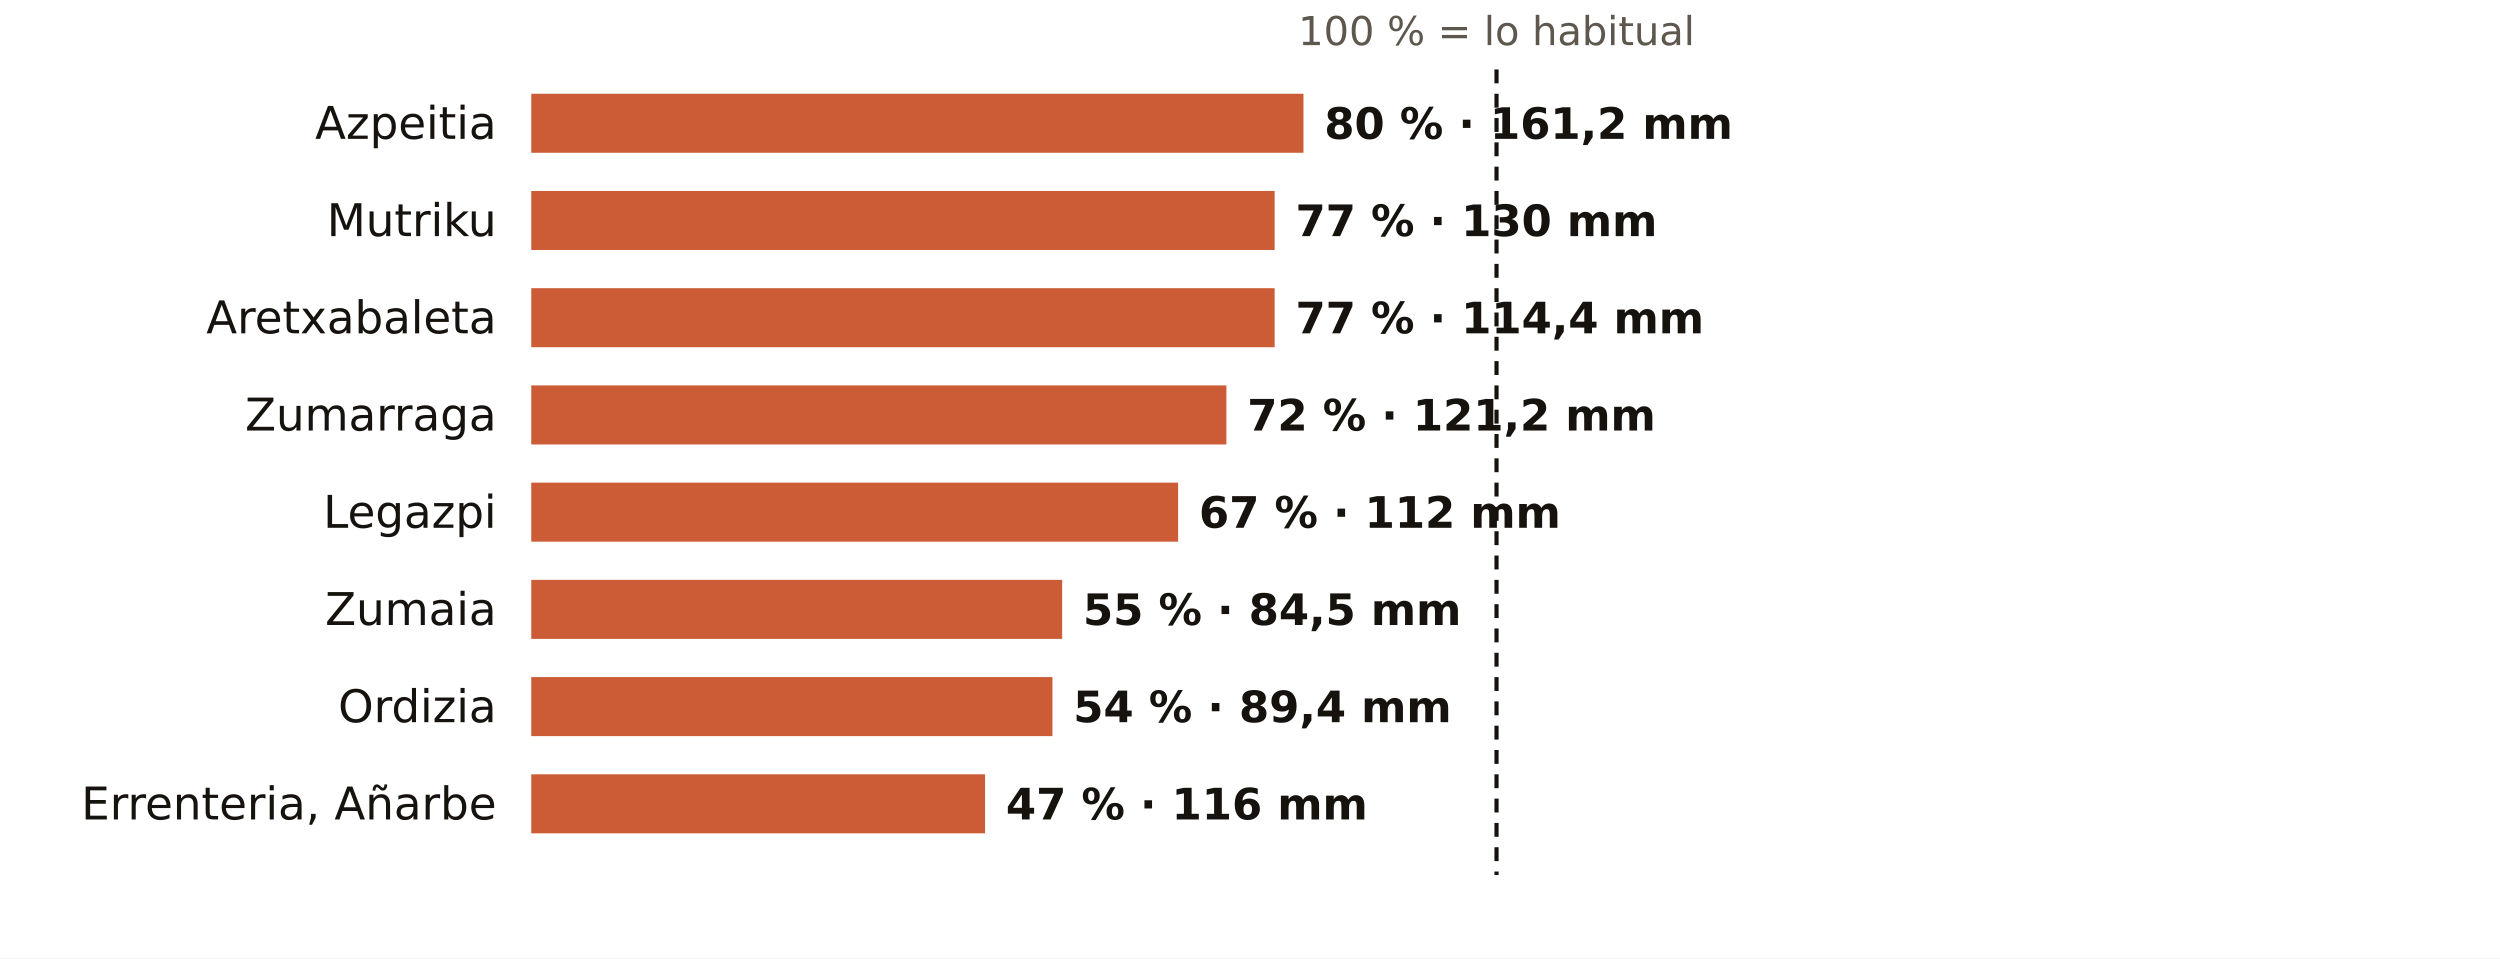
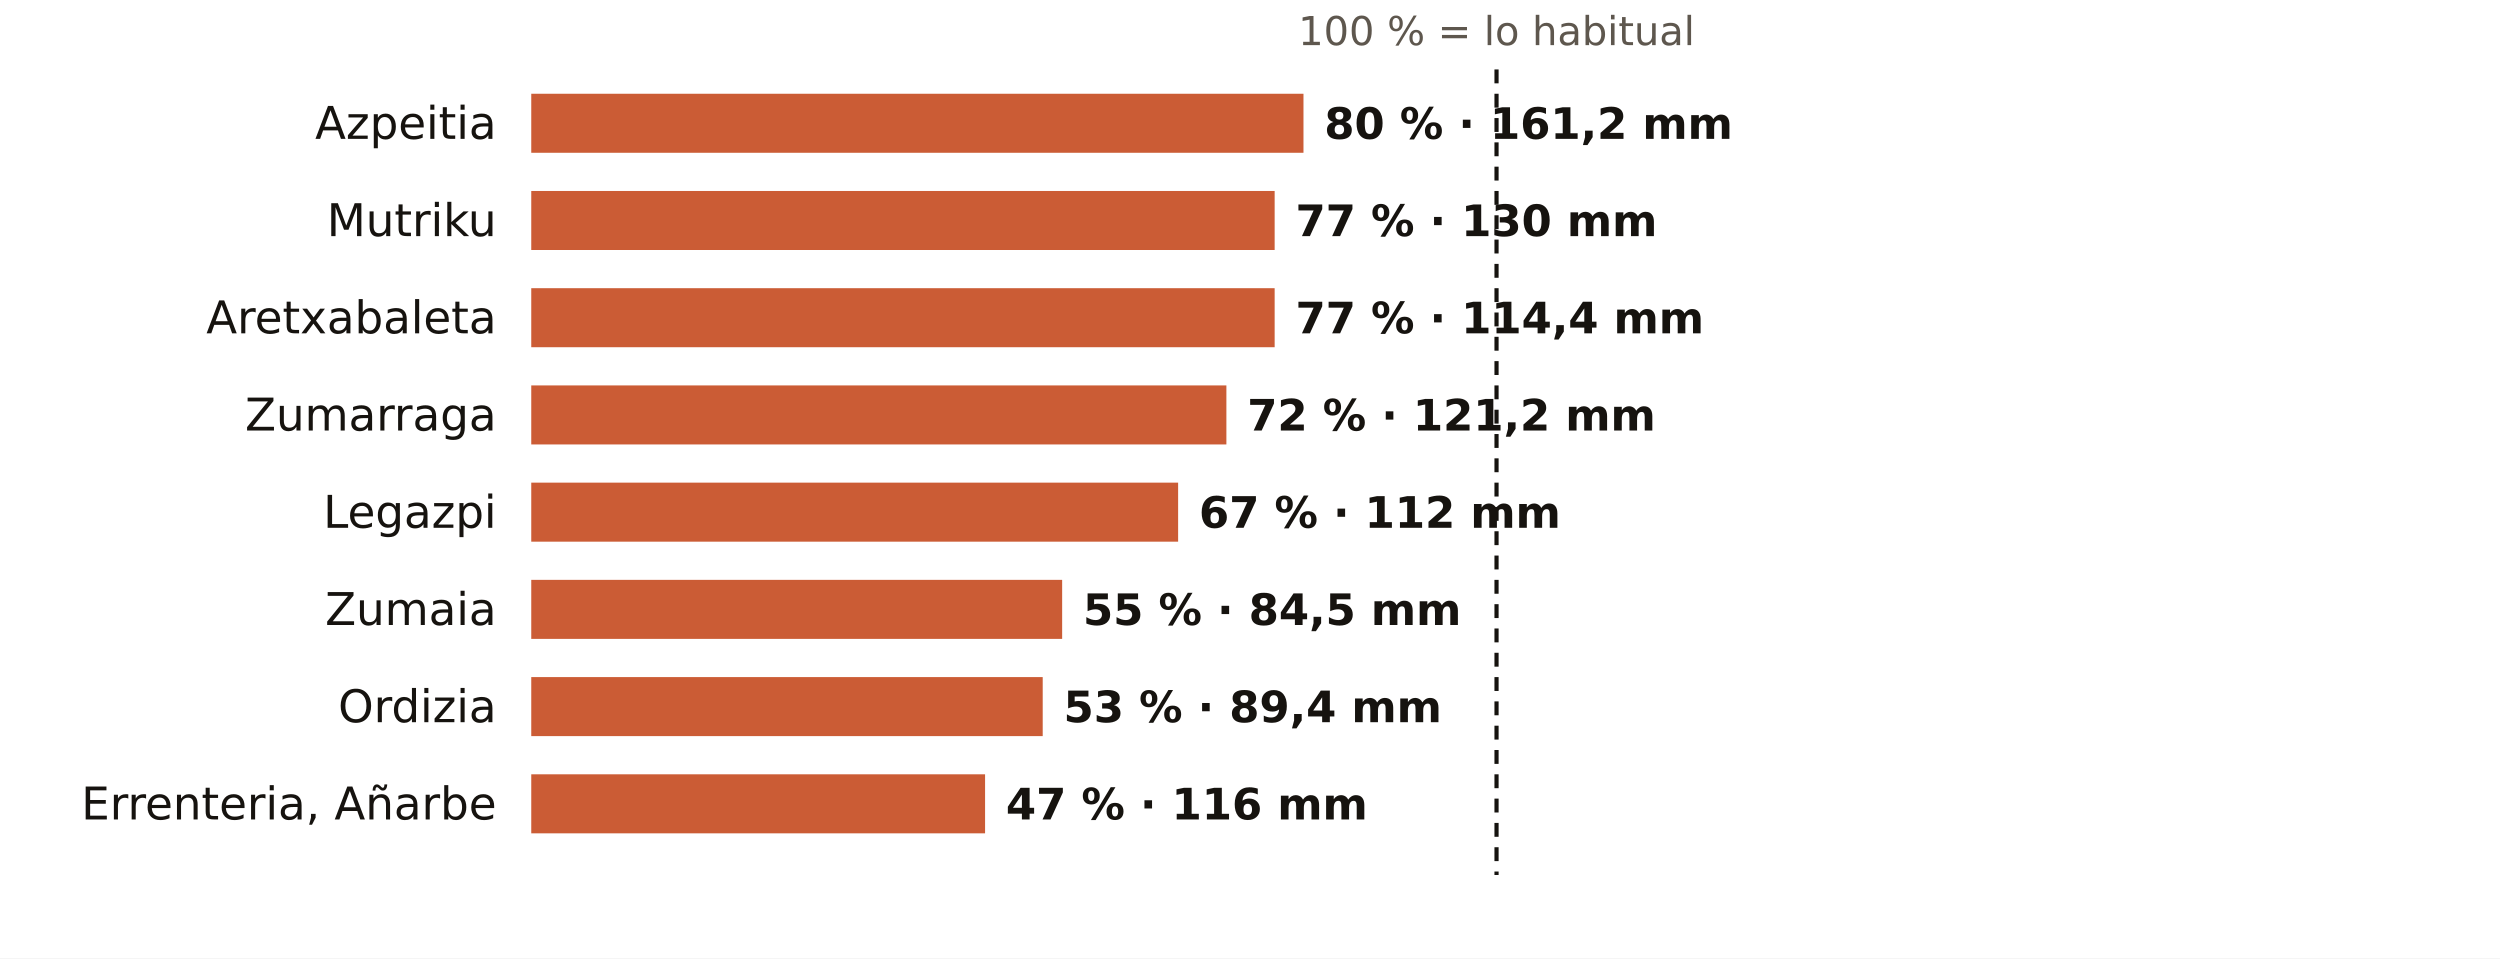
<svg xmlns="http://www.w3.org/2000/svg" viewBox="0 0 720 276" width="720" height="276" role="img" aria-label="El otoño en los pluviómetros de AEMET de Gipuzkoa: % de lo habitual">
  <rect width="720" height="276" fill="#FFFFFF" />
  <text x="431.0" y="13.0" font-size="11.5" fill="#5E574E" text-anchor="middle" font-weight="400" font-family="Public Sans, DejaVu Sans, Arial, sans-serif">100 % = lo habitual</text>
  <text x="143.0" y="40.0" font-size="13" fill="#16130F" text-anchor="end" font-weight="500" font-family="Public Sans, DejaVu Sans, Arial, sans-serif">Azpeitia</text>
  <rect x="153" y="27" width="222.4" height="17" fill="#C4461A" opacity="0.88" />
  <text x="381.4" y="40.0" font-size="12.5" fill="#16130F" text-anchor="start" font-weight="600" font-family="Public Sans, DejaVu Sans, Arial, sans-serif">80 % · 161,2 mm</text>
  <text x="143.0" y="68.0" font-size="13" fill="#16130F" text-anchor="end" font-weight="500" font-family="Public Sans, DejaVu Sans, Arial, sans-serif">Mutriku</text>
  <rect x="153" y="55" width="214.1" height="17" fill="#C4461A" opacity="0.88" />
  <text x="373.1" y="68.0" font-size="12.5" fill="#16130F" text-anchor="start" font-weight="600" font-family="Public Sans, DejaVu Sans, Arial, sans-serif">77 % · 130 mm</text>
  <text x="143.0" y="96.0" font-size="13" fill="#16130F" text-anchor="end" font-weight="500" font-family="Public Sans, DejaVu Sans, Arial, sans-serif">Aretxabaleta</text>
  <rect x="153" y="83" width="214.1" height="17" fill="#C4461A" opacity="0.88" />
  <text x="373.1" y="96.0" font-size="12.5" fill="#16130F" text-anchor="start" font-weight="600" font-family="Public Sans, DejaVu Sans, Arial, sans-serif">77 % · 114,4 mm</text>
  <text x="143.0" y="124.0" font-size="13" fill="#16130F" text-anchor="end" font-weight="500" font-family="Public Sans, DejaVu Sans, Arial, sans-serif">Zumarraga</text>
  <rect x="153" y="111" width="200.2" height="17" fill="#C4461A" opacity="0.88" />
  <text x="359.2" y="124.0" font-size="12.5" fill="#16130F" text-anchor="start" font-weight="600" font-family="Public Sans, DejaVu Sans, Arial, sans-serif">72 % · 121,2 mm</text>
  <text x="143.0" y="152.0" font-size="13" fill="#16130F" text-anchor="end" font-weight="500" font-family="Public Sans, DejaVu Sans, Arial, sans-serif">Legazpi</text>
  <rect x="153" y="139" width="186.3" height="17" fill="#C4461A" opacity="0.88" />
  <text x="345.3" y="152.0" font-size="12.5" fill="#16130F" text-anchor="start" font-weight="600" font-family="Public Sans, DejaVu Sans, Arial, sans-serif">67 % · 112 mm</text>
  <text x="143.0" y="180.0" font-size="13" fill="#16130F" text-anchor="end" font-weight="500" font-family="Public Sans, DejaVu Sans, Arial, sans-serif">Zumaia</text>
  <rect x="153" y="167" width="152.9" height="17" fill="#C4461A" opacity="0.88" />
  <text x="311.9" y="180.0" font-size="12.5" fill="#16130F" text-anchor="start" font-weight="600" font-family="Public Sans, DejaVu Sans, Arial, sans-serif">55 % · 84,5 mm</text>
  <text x="143.0" y="208.0" font-size="13" fill="#16130F" text-anchor="end" font-weight="500" font-family="Public Sans, DejaVu Sans, Arial, sans-serif">Ordizia</text>
-   <rect x="153" y="195" width="150.1" height="17" fill="#C4461A" opacity="0.88" />
-   <text x="309.1" y="208.0" font-size="12.5" fill="#16130F" text-anchor="start" font-weight="600" font-family="Public Sans, DejaVu Sans, Arial, sans-serif">54 % · 89,4 mm</text>
+   <rect x="153" y="195" width="147.3" height="17" fill="#C4461A" opacity="0.88" />
+   <text x="306.3" y="208.0" font-size="12.5" fill="#16130F" text-anchor="start" font-weight="600" font-family="Public Sans, DejaVu Sans, Arial, sans-serif">53 % · 89,4 mm</text>
  <text x="143.0" y="236.0" font-size="13" fill="#16130F" text-anchor="end" font-weight="500" font-family="Public Sans, DejaVu Sans, Arial, sans-serif">Errenteria, Añarbe</text>
  <rect x="153" y="223" width="130.7" height="17" fill="#C4461A" opacity="0.88" />
  <text x="289.7" y="236.0" font-size="12.5" fill="#16130F" text-anchor="start" font-weight="600" font-family="Public Sans, DejaVu Sans, Arial, sans-serif">47 % · 116 mm</text>
  <line x1="431.0" x2="431.0" y1="20" y2="252" stroke="#16130F" stroke-width="1.2" stroke-dasharray="4 3" />
</svg>
